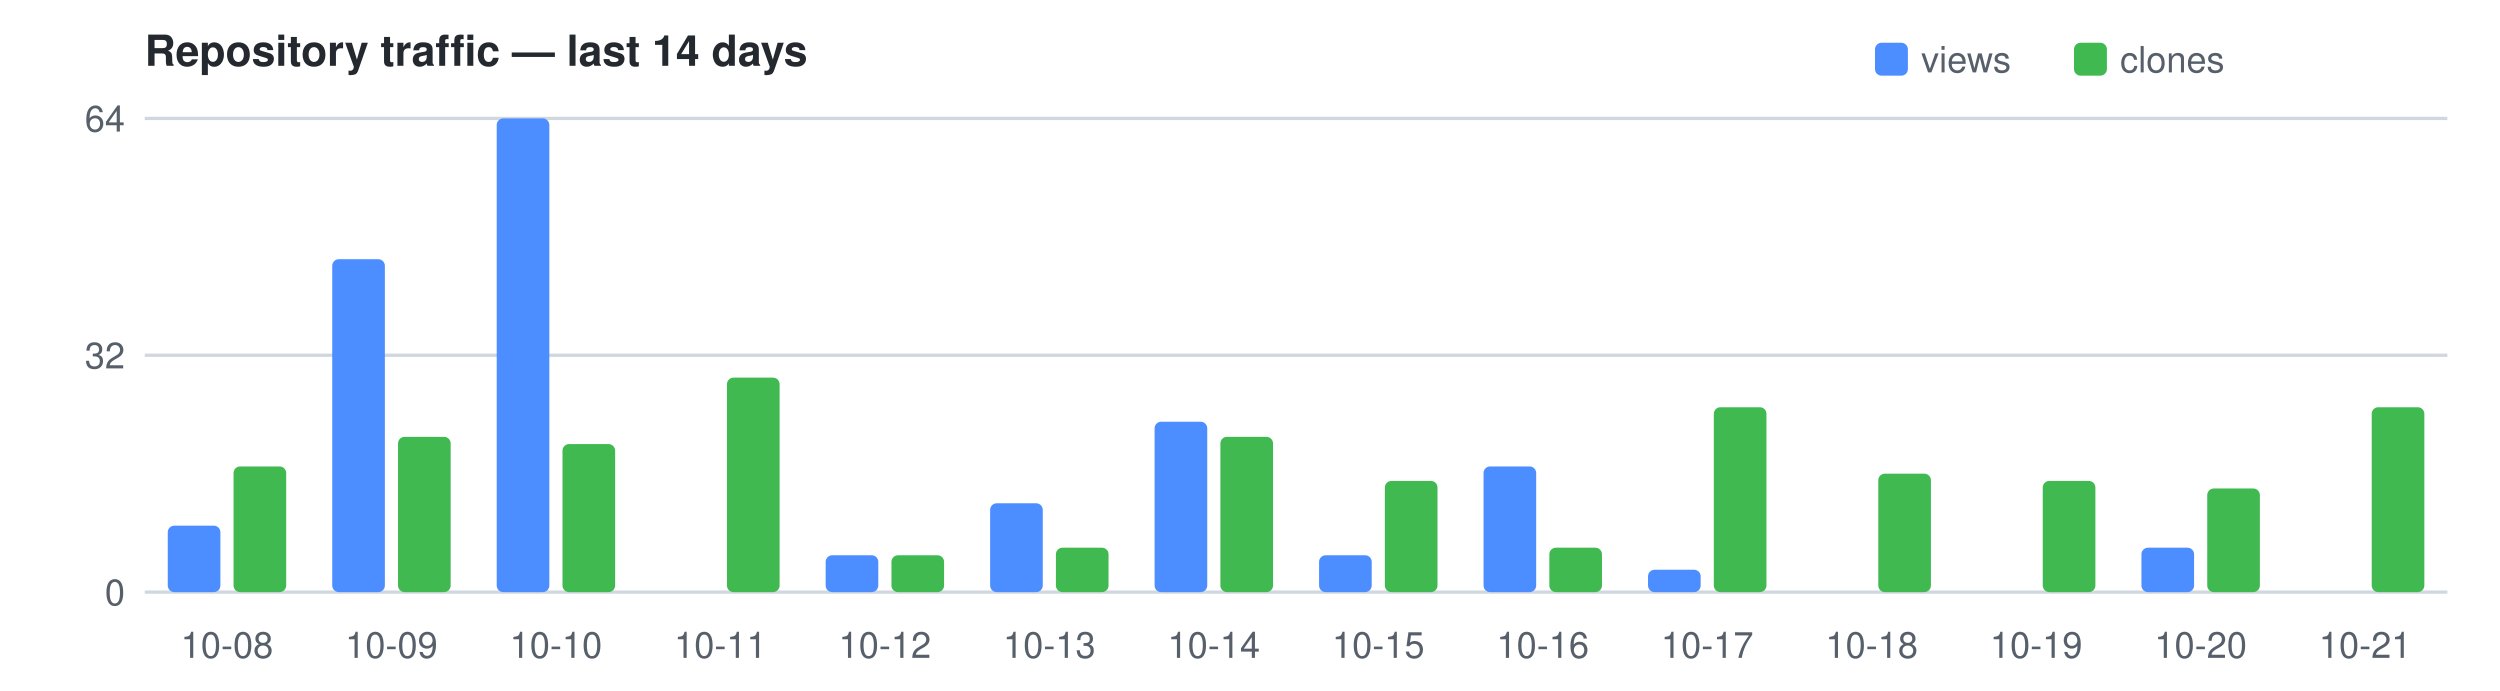
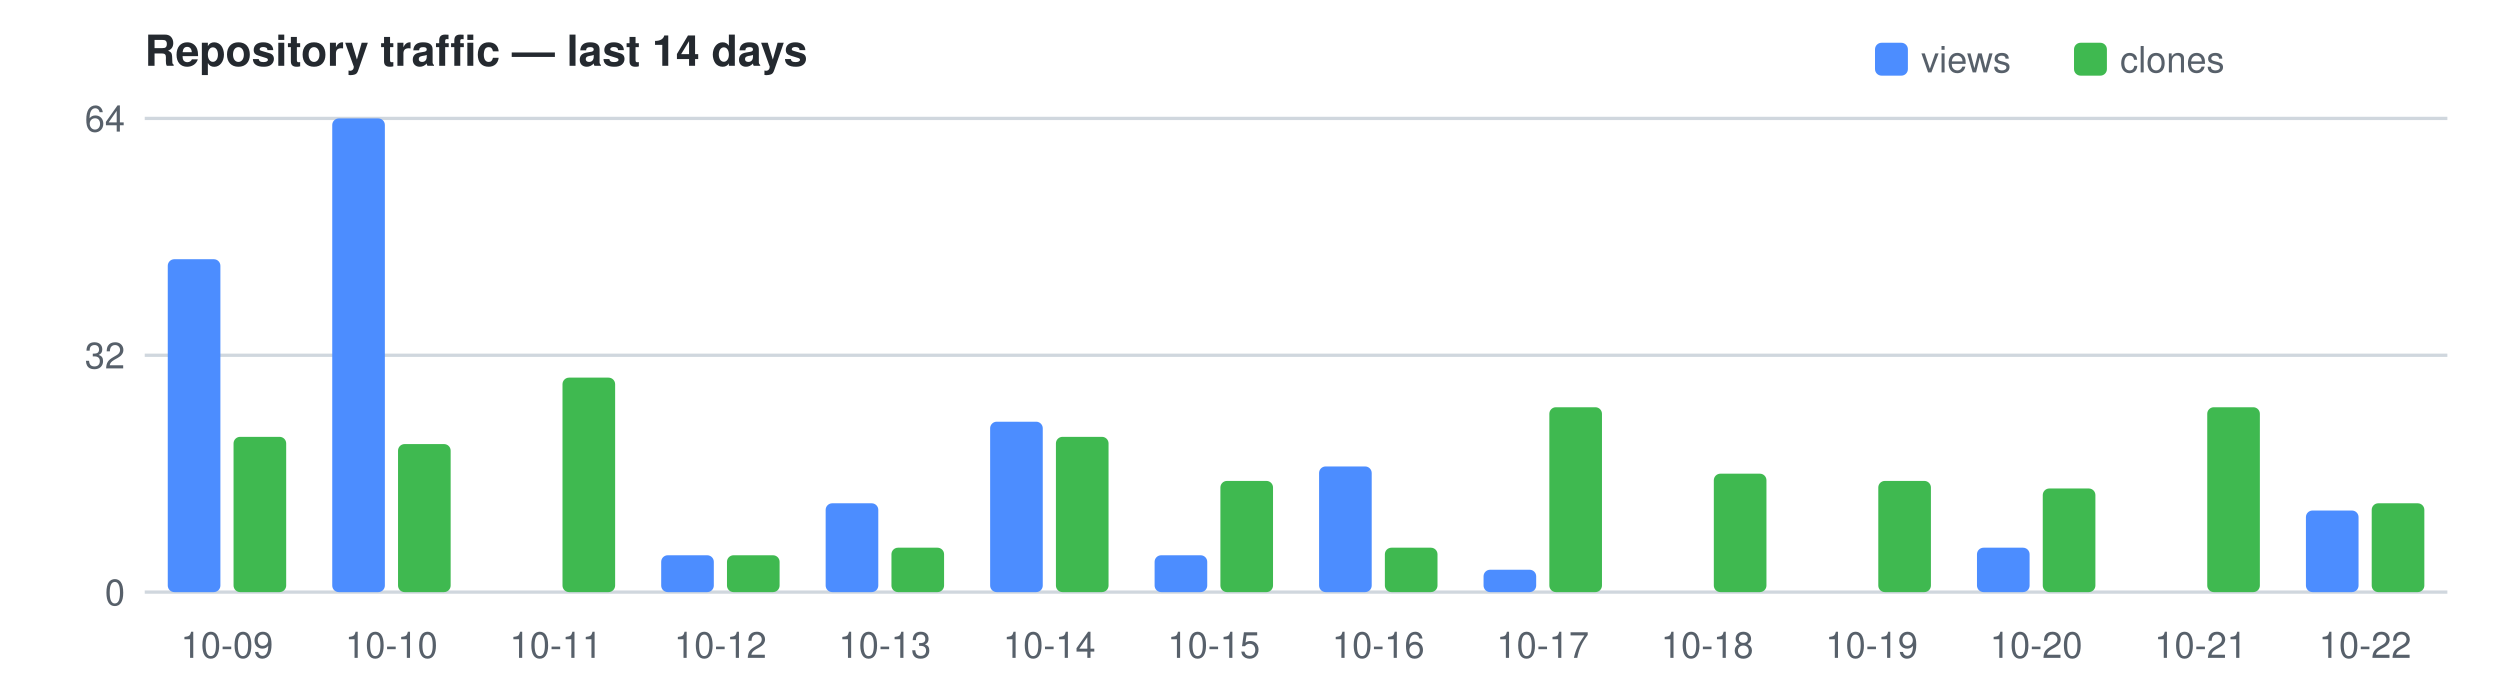
<svg xmlns="http://www.w3.org/2000/svg" width="760" height="210" viewBox="0 0 760 210" font-family="Segoe UI,Helvetica,Arial,sans-serif" font-size="11">
  <text x="44" y="20" fill="#24292f" font-size="13" font-weight="600">Repository traffic — last 14 days</text>
  <rect x="570" y="13" width="10" height="10" rx="2" fill="#4C8DFF" />
  <text x="584" y="22" fill="#57606a">views</text>
  <rect x="630.5" y="13" width="10" height="10" rx="2" fill="#3FB950" />
  <text x="644.5" y="22" fill="#57606a">clones</text>
  <line x1="44" y1="180.0" x2="744" y2="180.0" stroke="#d0d7de" />
  <text x="38" y="184.0" text-anchor="end" fill="#57606a">0</text>
  <line x1="44" y1="108.0" x2="744" y2="108.0" stroke="#d0d7de" />
  <text x="38" y="112.0" text-anchor="end" fill="#57606a">32</text>
  <line x1="44" y1="36.0" x2="744" y2="36.0" stroke="#d0d7de" />
  <text x="38" y="40.0" text-anchor="end" fill="#57606a">64</text>
-   <rect x="51.0" y="159.8" width="16.0" height="20.2" fill="#4C8DFF" rx="2" />
-   <rect x="71.0" y="141.8" width="16.0" height="38.2" fill="#3FB950" rx="2" />
-   <text x="69.0" y="200" text-anchor="middle" fill="#57606a">10-08</text>
-   <rect x="101.0" y="78.8" width="16.0" height="101.2" fill="#4C8DFF" rx="2" />
-   <rect x="121.0" y="132.8" width="16.0" height="47.2" fill="#3FB950" rx="2" />
-   <text x="119.0" y="200" text-anchor="middle" fill="#57606a">10-09</text>
-   <rect x="151.0" y="36.0" width="16.0" height="144.0" fill="#4C8DFF" rx="2" />
-   <rect x="171.0" y="135.0" width="16.0" height="45.0" fill="#3FB950" rx="2" />
-   <text x="169.0" y="200" text-anchor="middle" fill="#57606a">10-10</text>
-   <rect x="221.0" y="114.8" width="16.0" height="65.2" fill="#3FB950" rx="2" />
-   <text x="219.0" y="200" text-anchor="middle" fill="#57606a">10-11</text>
-   <rect x="251.0" y="168.8" width="16.0" height="11.2" fill="#4C8DFF" rx="2" />
-   <rect x="271.0" y="168.8" width="16.0" height="11.2" fill="#3FB950" rx="2" />
-   <text x="269.0" y="200" text-anchor="middle" fill="#57606a">10-12</text>
-   <rect x="301.0" y="153.0" width="16.0" height="27.0" fill="#4C8DFF" rx="2" />
-   <rect x="321.0" y="166.5" width="16.0" height="13.5" fill="#3FB950" rx="2" />
-   <text x="319.0" y="200" text-anchor="middle" fill="#57606a">10-13</text>
-   <rect x="351.0" y="128.2" width="16.0" height="51.8" fill="#4C8DFF" rx="2" />
-   <rect x="371.0" y="132.8" width="16.0" height="47.2" fill="#3FB950" rx="2" />
-   <text x="369.0" y="200" text-anchor="middle" fill="#57606a">10-14</text>
-   <rect x="401.0" y="168.8" width="16.0" height="11.2" fill="#4C8DFF" rx="2" />
-   <rect x="421.0" y="146.2" width="16.0" height="33.8" fill="#3FB950" rx="2" />
-   <text x="419.0" y="200" text-anchor="middle" fill="#57606a">10-15</text>
-   <rect x="451.0" y="141.8" width="16.0" height="38.2" fill="#4C8DFF" rx="2" />
-   <rect x="471.0" y="166.5" width="16.0" height="13.5" fill="#3FB950" rx="2" />
-   <text x="469.0" y="200" text-anchor="middle" fill="#57606a">10-16</text>
-   <rect x="501.0" y="173.2" width="16.0" height="6.8" fill="#4C8DFF" rx="2" />
-   <rect x="521.0" y="123.8" width="16.0" height="56.2" fill="#3FB950" rx="2" />
-   <text x="519.0" y="200" text-anchor="middle" fill="#57606a">10-17</text>
-   <rect x="571.0" y="144.0" width="16.0" height="36.0" fill="#3FB950" rx="2" />
-   <text x="569.0" y="200" text-anchor="middle" fill="#57606a">10-18</text>
-   <rect x="621.0" y="146.2" width="16.0" height="33.8" fill="#3FB950" rx="2" />
-   <text x="619.0" y="200" text-anchor="middle" fill="#57606a">10-19</text>
-   <rect x="651.0" y="166.5" width="16.0" height="13.5" fill="#4C8DFF" rx="2" />
-   <rect x="671.0" y="148.5" width="16.0" height="31.5" fill="#3FB950" rx="2" />
-   <text x="669.0" y="200" text-anchor="middle" fill="#57606a">10-20</text>
-   <rect x="721.0" y="123.8" width="16.0" height="56.2" fill="#3FB950" rx="2" />
-   <text x="719.0" y="200" text-anchor="middle" fill="#57606a">10-21</text>
+   <rect x="51.0" y="78.8" width="16.0" height="101.2" fill="#4C8DFF" rx="2" />
+   <rect x="71.0" y="132.8" width="16.0" height="47.2" fill="#3FB950" rx="2" />
+   <text x="69.0" y="200" text-anchor="middle" fill="#57606a">10-09</text>
+   <rect x="101.0" y="36.0" width="16.0" height="144.0" fill="#4C8DFF" rx="2" />
+   <rect x="121.0" y="135.0" width="16.0" height="45.0" fill="#3FB950" rx="2" />
+   <text x="119.0" y="200" text-anchor="middle" fill="#57606a">10-10</text>
+   <rect x="171.0" y="114.8" width="16.0" height="65.2" fill="#3FB950" rx="2" />
+   <text x="169.0" y="200" text-anchor="middle" fill="#57606a">10-11</text>
+   <rect x="201.0" y="168.8" width="16.0" height="11.2" fill="#4C8DFF" rx="2" />
+   <rect x="221.0" y="168.8" width="16.0" height="11.2" fill="#3FB950" rx="2" />
+   <text x="219.0" y="200" text-anchor="middle" fill="#57606a">10-12</text>
+   <rect x="251.0" y="153.0" width="16.0" height="27.0" fill="#4C8DFF" rx="2" />
+   <rect x="271.0" y="166.5" width="16.0" height="13.5" fill="#3FB950" rx="2" />
+   <text x="269.0" y="200" text-anchor="middle" fill="#57606a">10-13</text>
+   <rect x="301.0" y="128.2" width="16.0" height="51.8" fill="#4C8DFF" rx="2" />
+   <rect x="321.0" y="132.8" width="16.0" height="47.2" fill="#3FB950" rx="2" />
+   <text x="319.0" y="200" text-anchor="middle" fill="#57606a">10-14</text>
+   <rect x="351.0" y="168.8" width="16.0" height="11.2" fill="#4C8DFF" rx="2" />
+   <rect x="371.0" y="146.2" width="16.0" height="33.8" fill="#3FB950" rx="2" />
+   <text x="369.0" y="200" text-anchor="middle" fill="#57606a">10-15</text>
+   <rect x="401.0" y="141.8" width="16.0" height="38.2" fill="#4C8DFF" rx="2" />
+   <rect x="421.0" y="166.5" width="16.0" height="13.5" fill="#3FB950" rx="2" />
+   <text x="419.0" y="200" text-anchor="middle" fill="#57606a">10-16</text>
+   <rect x="451.0" y="173.2" width="16.0" height="6.8" fill="#4C8DFF" rx="2" />
+   <rect x="471.0" y="123.8" width="16.0" height="56.2" fill="#3FB950" rx="2" />
+   <text x="469.0" y="200" text-anchor="middle" fill="#57606a">10-17</text>
+   <rect x="521.0" y="144.0" width="16.0" height="36.0" fill="#3FB950" rx="2" />
+   <text x="519.0" y="200" text-anchor="middle" fill="#57606a">10-18</text>
+   <rect x="571.0" y="146.2" width="16.0" height="33.8" fill="#3FB950" rx="2" />
+   <text x="569.0" y="200" text-anchor="middle" fill="#57606a">10-19</text>
+   <rect x="601.0" y="166.5" width="16.0" height="13.5" fill="#4C8DFF" rx="2" />
+   <rect x="621.0" y="148.5" width="16.0" height="31.5" fill="#3FB950" rx="2" />
+   <text x="619.0" y="200" text-anchor="middle" fill="#57606a">10-20</text>
+   <rect x="671.0" y="123.8" width="16.0" height="56.2" fill="#3FB950" rx="2" />
+   <text x="669.0" y="200" text-anchor="middle" fill="#57606a">10-21</text>
+   <rect x="701.0" y="155.2" width="16.0" height="24.8" fill="#4C8DFF" rx="2" />
+   <rect x="721.0" y="153.0" width="16.0" height="27.0" fill="#3FB950" rx="2" />
+   <text x="719.0" y="200" text-anchor="middle" fill="#57606a">10-22</text>
</svg>
